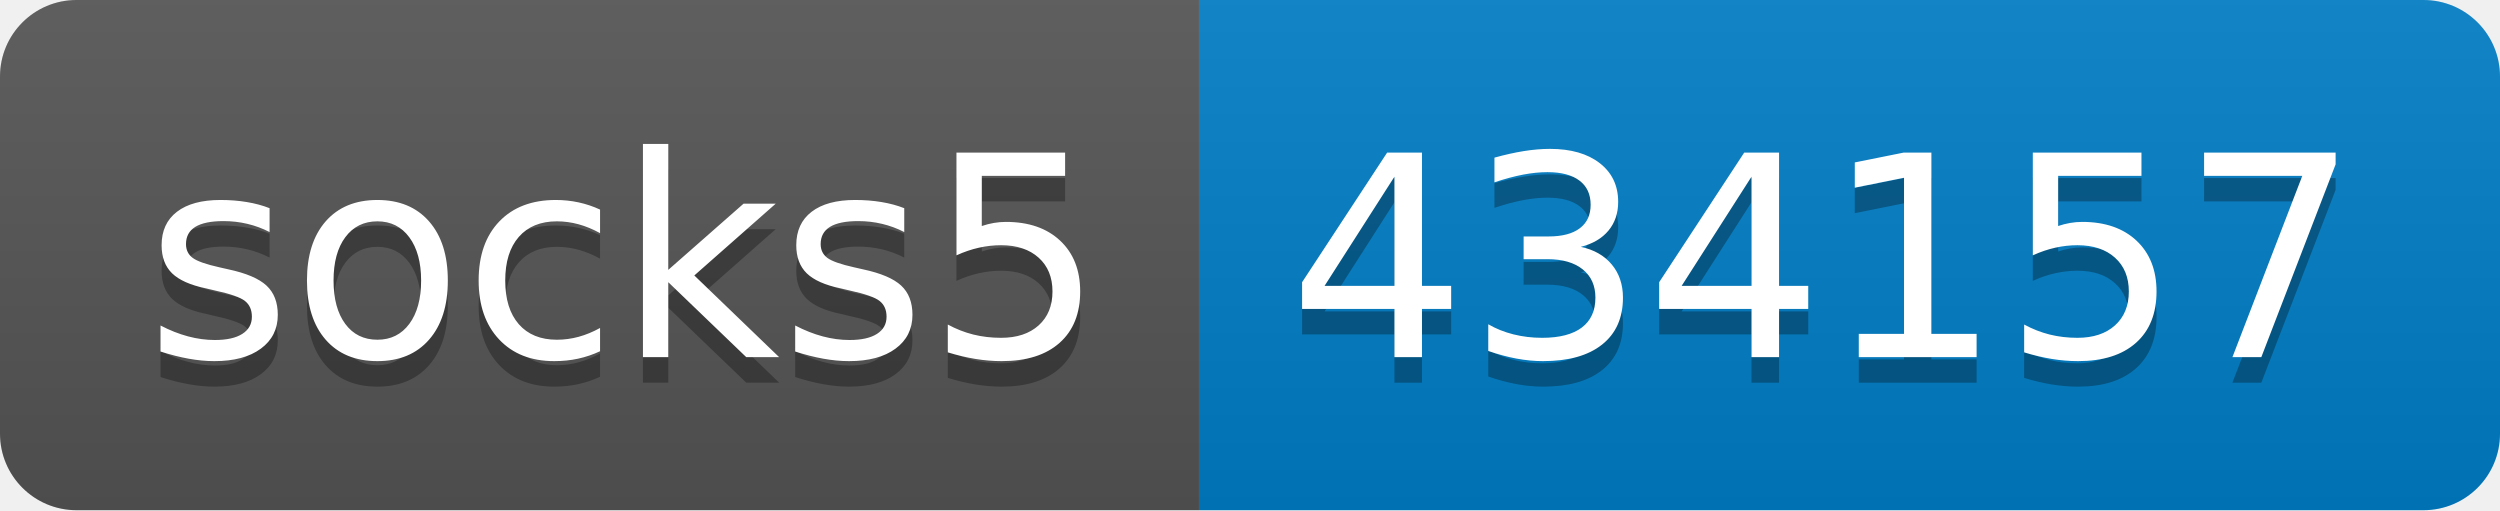
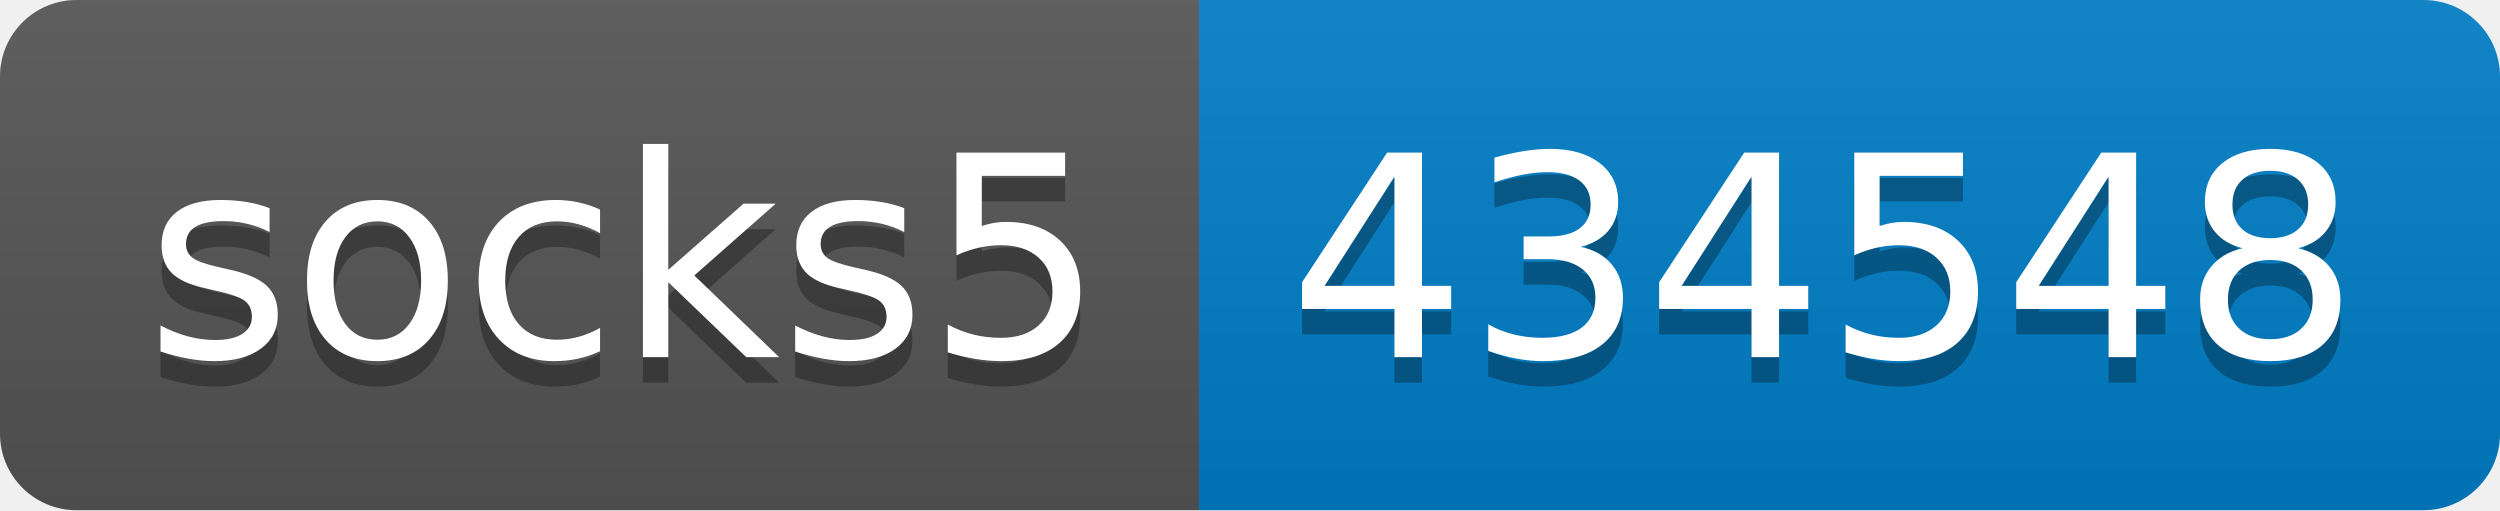
- <svg xmlns="http://www.w3.org/2000/svg" width="98" height="20" role="img" aria-label="socks5: 434157">
+ <svg xmlns="http://www.w3.org/2000/svg" width="98" height="20" role="img" aria-label="socks5: 434548">
  <linearGradient id="s" x2="0" y2="100%">
    <stop offset="0" stop-color="#bbb" stop-opacity=".1" />
    <stop offset="1" stop-opacity=".1" />
  </linearGradient>
  <clipPath id="r">
    <rect width="98" height="20" rx="3" fill="#fff" />
  </clipPath>
  <g clip-path="url(#r)">
    <rect width="47" height="20" fill="#555" />
    <rect x="47" width="51" height="20" fill="#007ec6" />
    <rect width="98" height="20" fill="url(#s)" />
  </g>
  <g fill="#fff" text-anchor="middle" font-family="Verdana,Geneva,DejaVu Sans,sans-serif" text-rendering="geometricPrecision" font-size="110">
    <text aria-hidden="true" x="245" y="150" fill="#010101" fill-opacity=".3" transform="scale(.1)" textLength="370">socks5</text>
    <text x="245" y="140" transform="scale(.1)" fill="#fff" textLength="370">socks5</text>
-     <text aria-hidden="true" x="715" y="150" fill="#010101" fill-opacity=".3" transform="scale(.1)" textLength="410">434157</text>
-     <text x="715" y="140" transform="scale(.1)" fill="#fff" textLength="410">434157</text>
+     <text aria-hidden="true" x="715" y="150" fill="#010101" fill-opacity=".3" transform="scale(.1)" textLength="410">434548</text>
+     <text x="715" y="140" transform="scale(.1)" fill="#fff" textLength="410">434548</text>
  </g>
</svg>
